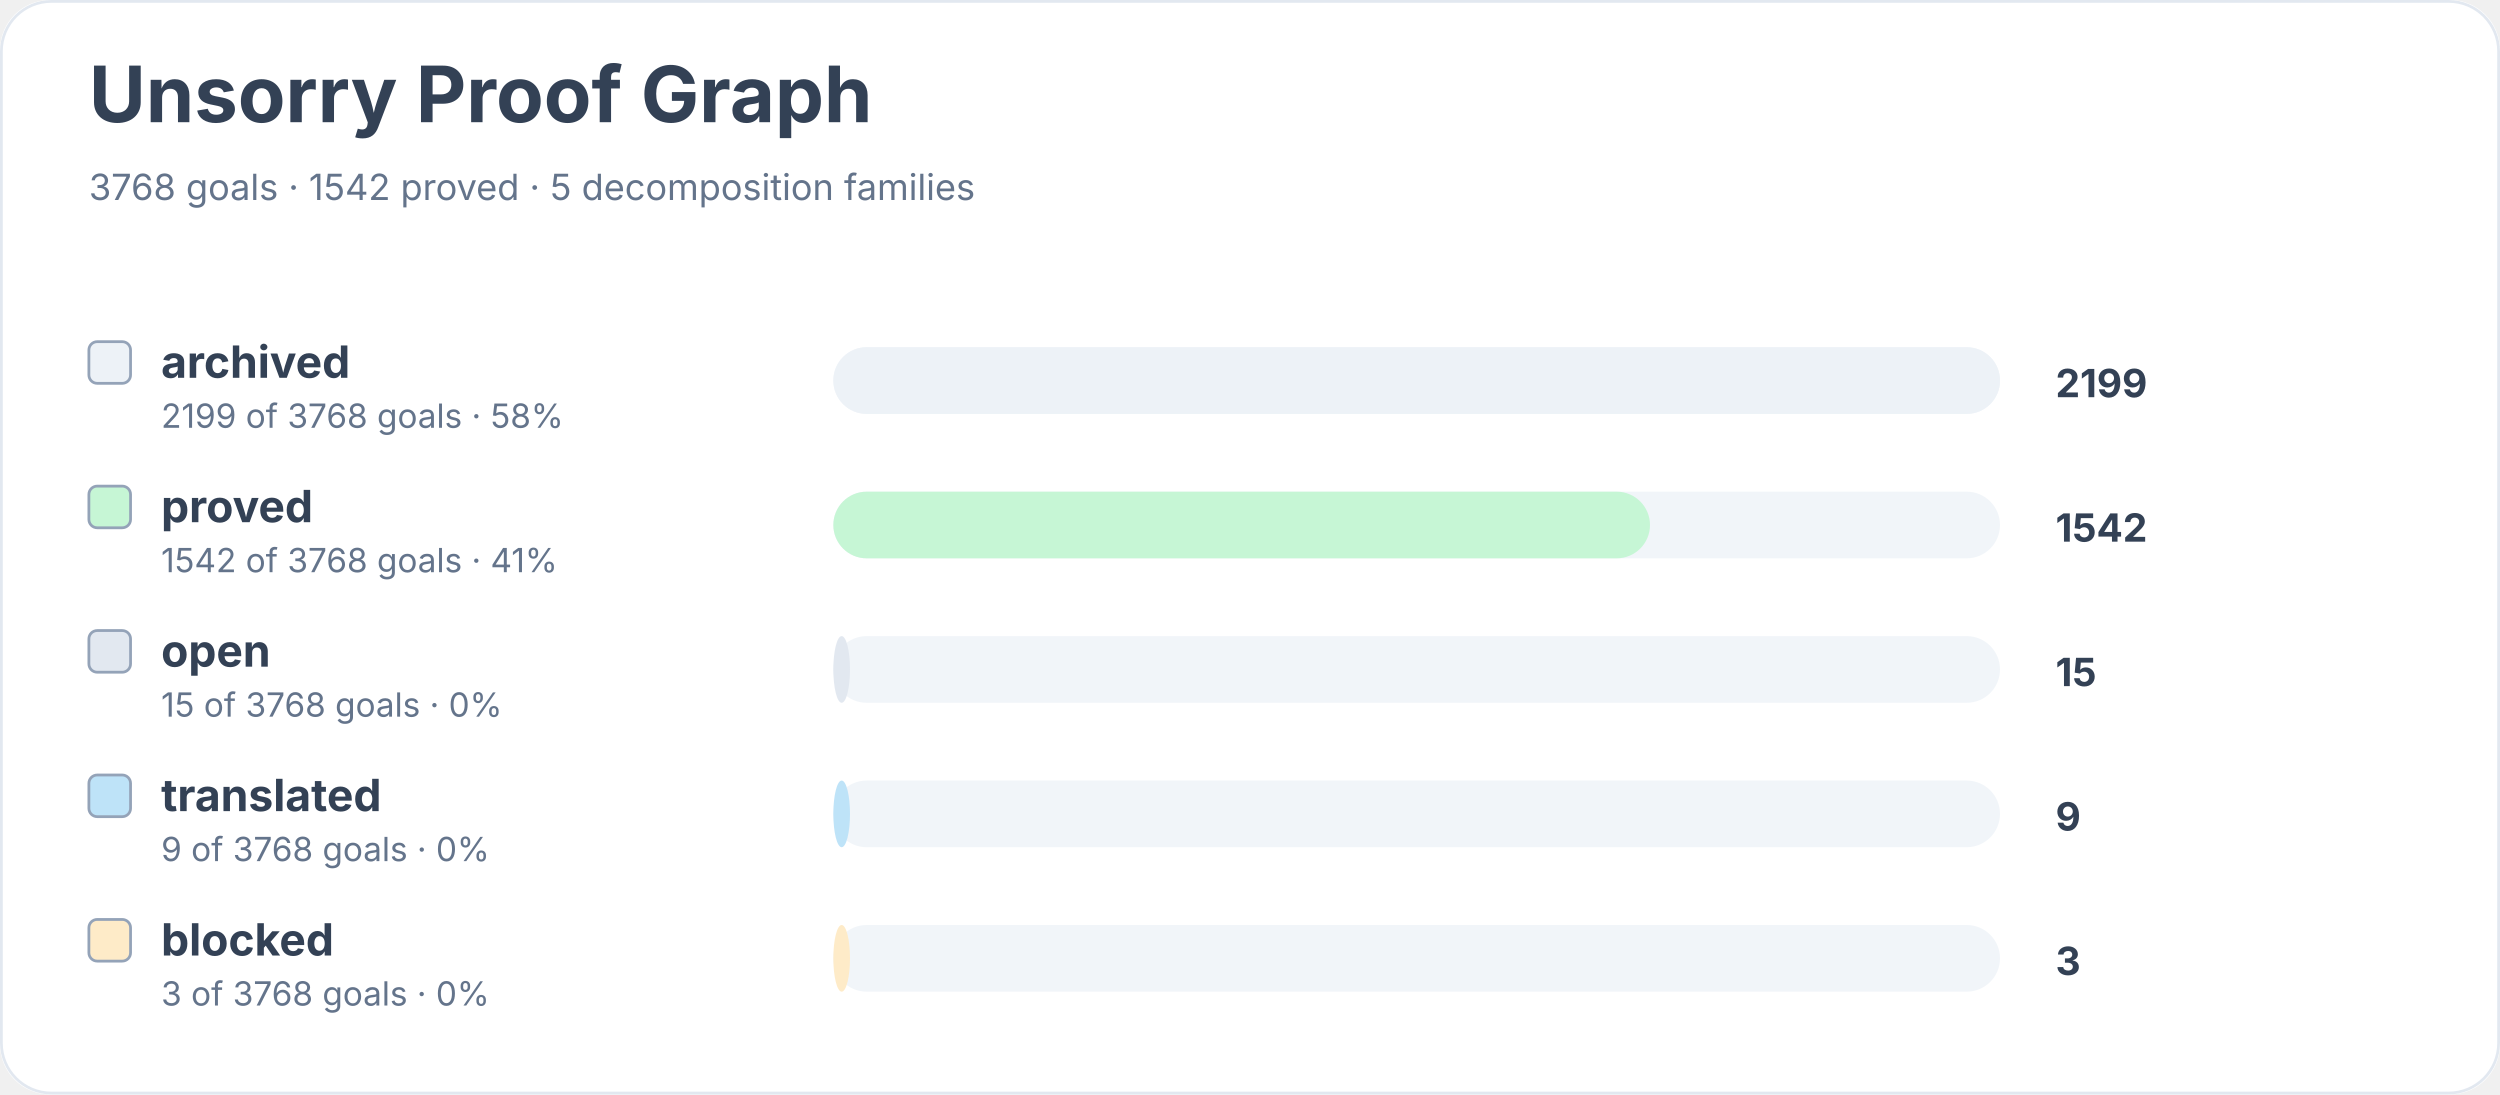
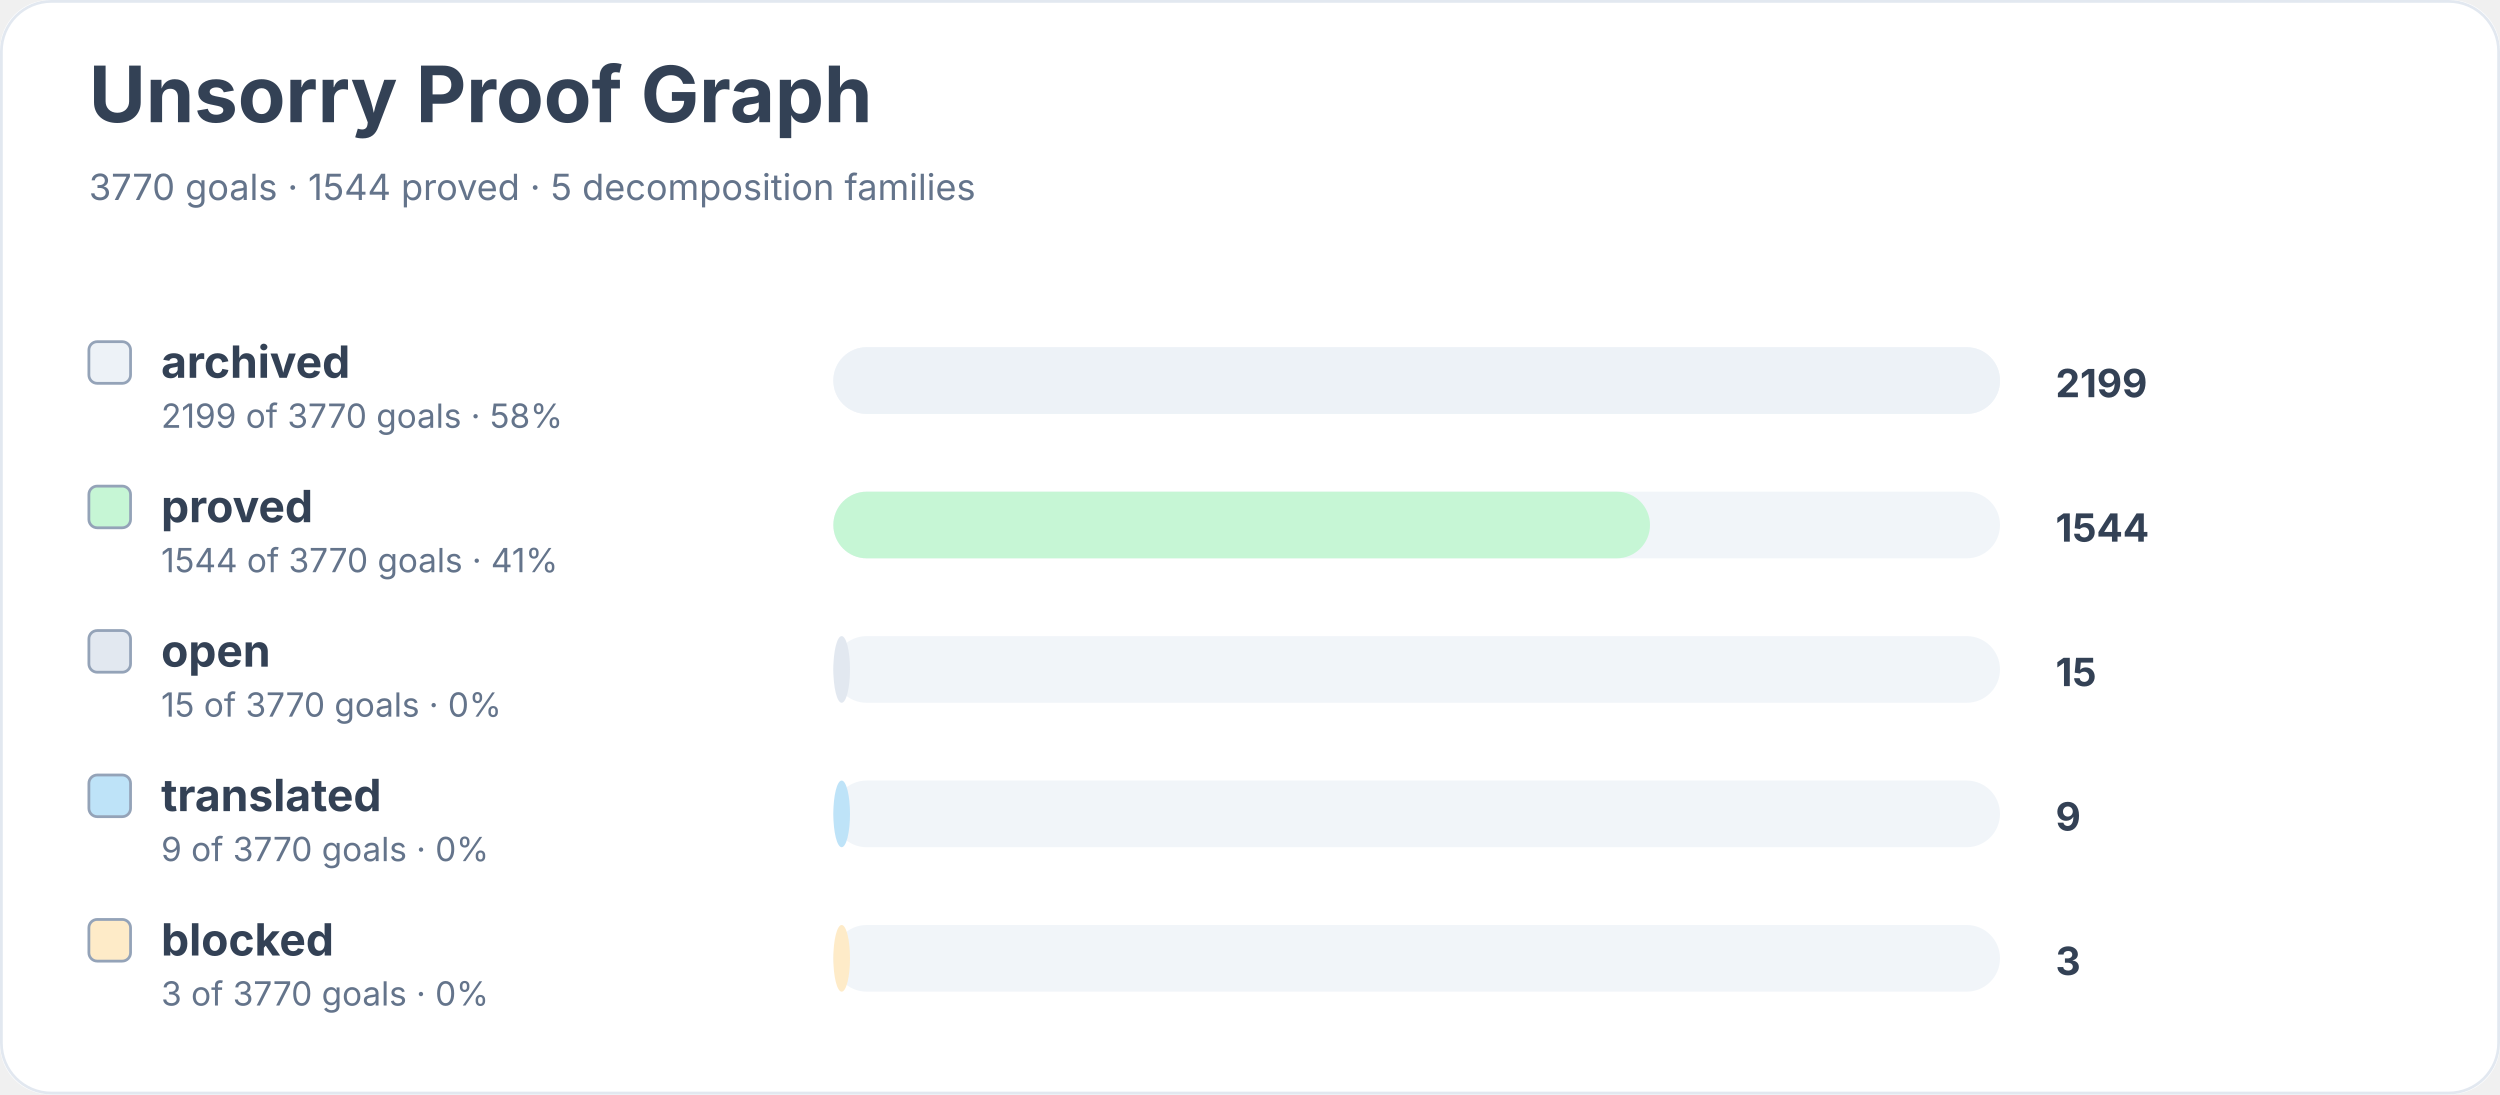
<svg xmlns="http://www.w3.org/2000/svg" width="900" height="394" viewBox="0 0 900 394" role="img" aria-labelledby="title desc">
  <rect width="900" height="100%" rx="18" fill="#ffffff" />
  <rect x="0.5" y="0.5" width="899" height="393" rx="18" fill="none" stroke="#e2e8f0" />
  <text x="32" y="44" font-family="Inter, system-ui, sans-serif" font-size="28" font-weight="700" fill="#334155">Unsorry Proof Graph</text>
-   <text x="32" y="72" font-family="Inter, system-ui, sans-serif" font-size="13" fill="#64748b">3768 goals · 1542 proved · 5 decomposition families</text>
+   <text x="32" y="72" font-family="Inter, system-ui, sans-serif" font-size="13" fill="#64748b">3770 goals · 1544 proved · 5 decomposition families</text>
  <rect x="32" y="123" width="15" height="15" rx="3" fill="#edf2f7" stroke="#94a3b8" />
  <text x="58" y="136" font-family="Inter, system-ui, sans-serif" font-size="16" font-weight="650" fill="#334155">archived</text>
-   <text x="58" y="154" font-family="Inter, system-ui, sans-serif" font-size="12" fill="#64748b">2199 of 3768 goals · 58%</text>
+   <text x="58" y="154" font-family="Inter, system-ui, sans-serif" font-size="12" fill="#64748b">2199 of 3770 goals · 58%</text>
  <rect x="300" y="125" width="420" height="24" rx="12" fill="#f1f5f9" />
  <rect x="300" y="125" width="420" height="24" rx="12" fill="#edf2f7" />
  <text x="740" y="143" font-family="Inter, system-ui, sans-serif" font-size="14" font-weight="700" fill="#334155">2199</text>
  <rect x="32" y="175" width="15" height="15" rx="3" fill="#c6f6d5" stroke="#94a3b8" />
  <text x="58" y="188" font-family="Inter, system-ui, sans-serif" font-size="16" font-weight="650" fill="#334155">proved</text>
-   <text x="58" y="206" font-family="Inter, system-ui, sans-serif" font-size="12" fill="#64748b">1542 of 3768 goals · 41%</text>
+   <text x="58" y="206" font-family="Inter, system-ui, sans-serif" font-size="12" fill="#64748b">1544 of 3770 goals · 41%</text>
  <rect x="300" y="177" width="420" height="24" rx="12" fill="#f1f5f9" />
  <rect x="300" y="177" width="294" height="24" rx="12" fill="#c6f6d5" />
-   <text x="740" y="195" font-family="Inter, system-ui, sans-serif" font-size="14" font-weight="700" fill="#334155">1542</text>
+   <text x="740" y="195" font-family="Inter, system-ui, sans-serif" font-size="14" font-weight="700" fill="#334155">1544</text>
  <rect x="32" y="227" width="15" height="15" rx="3" fill="#e2e8f0" stroke="#94a3b8" />
  <text x="58" y="240" font-family="Inter, system-ui, sans-serif" font-size="16" font-weight="650" fill="#334155">open</text>
-   <text x="58" y="258" font-family="Inter, system-ui, sans-serif" font-size="12" fill="#64748b">15 of 3768 goals · 0%</text>
+   <text x="58" y="258" font-family="Inter, system-ui, sans-serif" font-size="12" fill="#64748b">15 of 3770 goals · 0%</text>
  <rect x="300" y="229" width="420" height="24" rx="12" fill="#f1f5f9" />
  <rect x="300" y="229" width="6" height="24" rx="12" fill="#e2e8f0" />
  <text x="740" y="247" font-family="Inter, system-ui, sans-serif" font-size="14" font-weight="700" fill="#334155">15</text>
  <rect x="32" y="279" width="15" height="15" rx="3" fill="#bee3f8" stroke="#94a3b8" />
  <text x="58" y="292" font-family="Inter, system-ui, sans-serif" font-size="16" font-weight="650" fill="#334155">translated</text>
-   <text x="58" y="310" font-family="Inter, system-ui, sans-serif" font-size="12" fill="#64748b">9 of 3768 goals · 0%</text>
+   <text x="58" y="310" font-family="Inter, system-ui, sans-serif" font-size="12" fill="#64748b">9 of 3770 goals · 0%</text>
  <rect x="300" y="281" width="420" height="24" rx="12" fill="#f1f5f9" />
  <rect x="300" y="281" width="6" height="24" rx="12" fill="#bee3f8" />
  <text x="740" y="299" font-family="Inter, system-ui, sans-serif" font-size="14" font-weight="700" fill="#334155">9</text>
  <rect x="32" y="331" width="15" height="15" rx="3" fill="#feebc8" stroke="#94a3b8" />
  <text x="58" y="344" font-family="Inter, system-ui, sans-serif" font-size="16" font-weight="650" fill="#334155">blocked</text>
-   <text x="58" y="362" font-family="Inter, system-ui, sans-serif" font-size="12" fill="#64748b">3 of 3768 goals · 0%</text>
+   <text x="58" y="362" font-family="Inter, system-ui, sans-serif" font-size="12" fill="#64748b">3 of 3770 goals · 0%</text>
  <rect x="300" y="333" width="420" height="24" rx="12" fill="#f1f5f9" />
  <rect x="300" y="333" width="6" height="24" rx="12" fill="#feebc8" />
  <text x="740" y="351" font-family="Inter, system-ui, sans-serif" font-size="14" font-weight="700" fill="#334155">3</text>
</svg>
